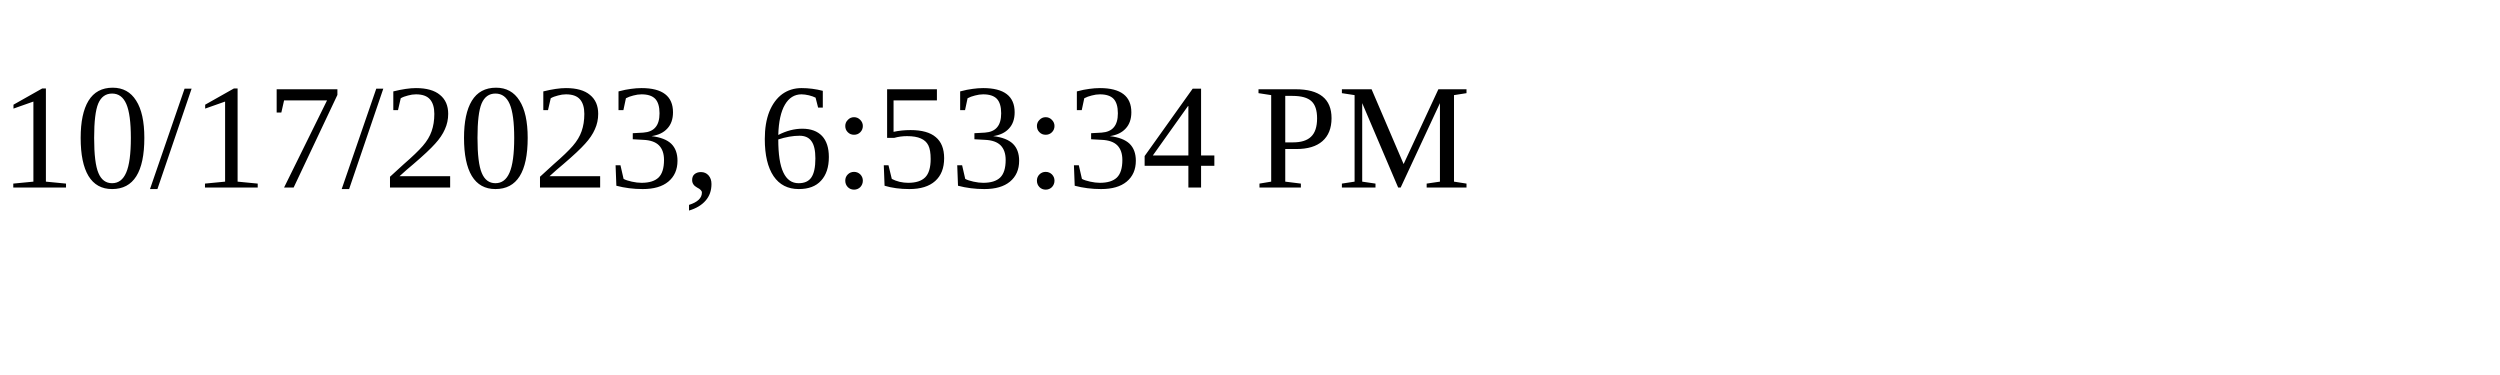
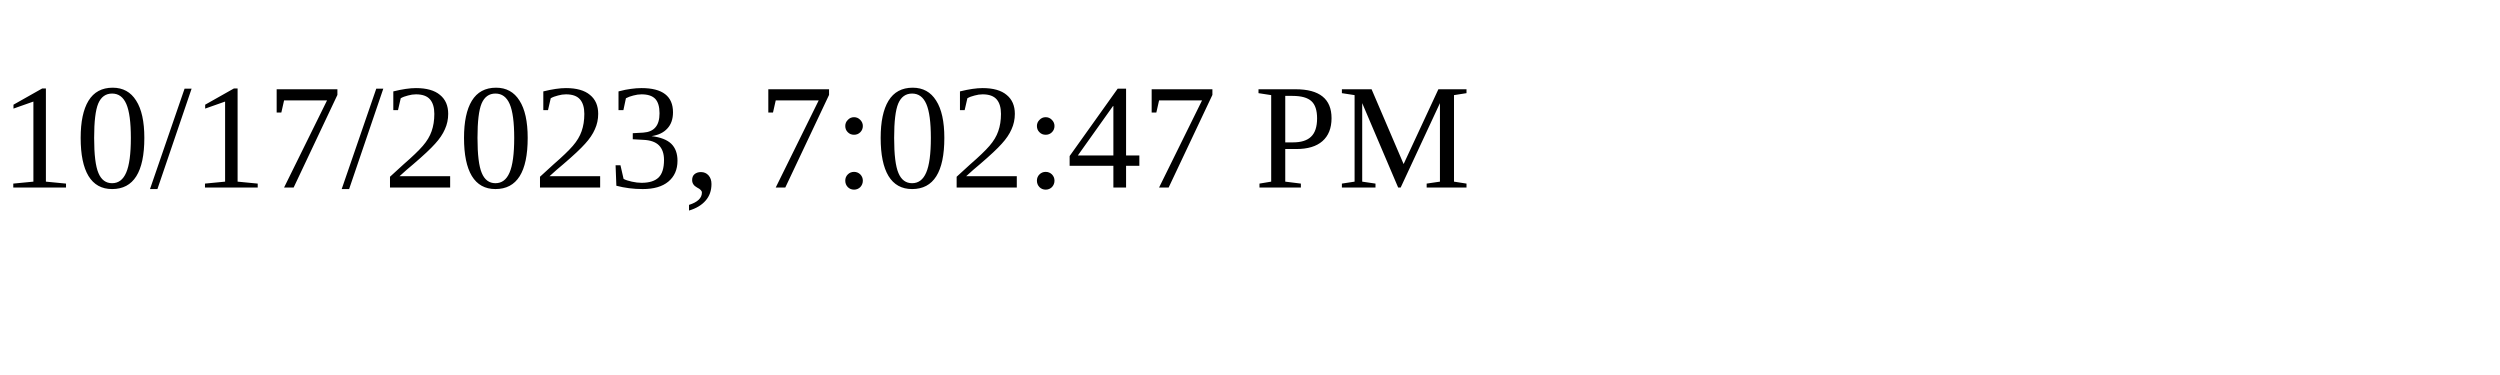
<svg xmlns="http://www.w3.org/2000/svg" height="30" width="200">
-   <text x="0" y="15">10/17/2023, 6:53:34 PM</text>
+   <text x="0" y="15">10/17/2023, 7:02:47 PM</text>
</svg>
